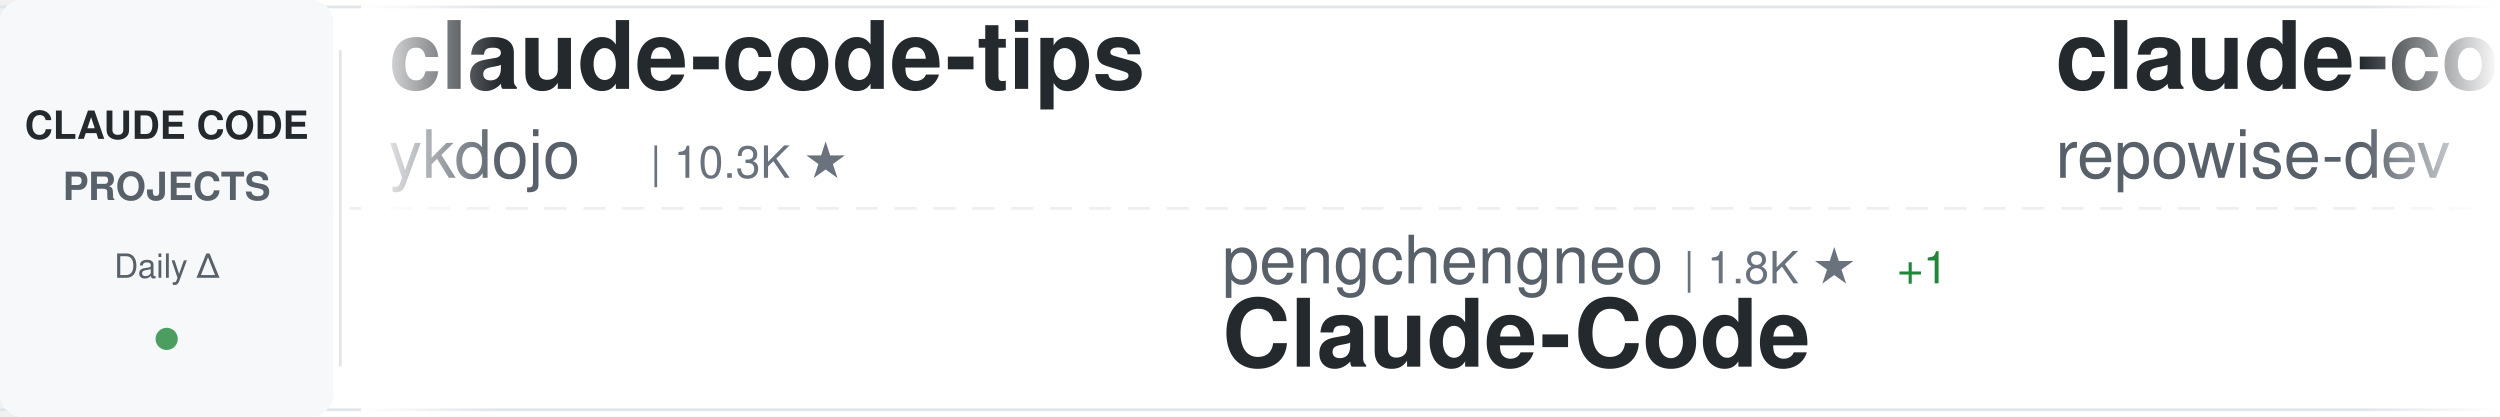
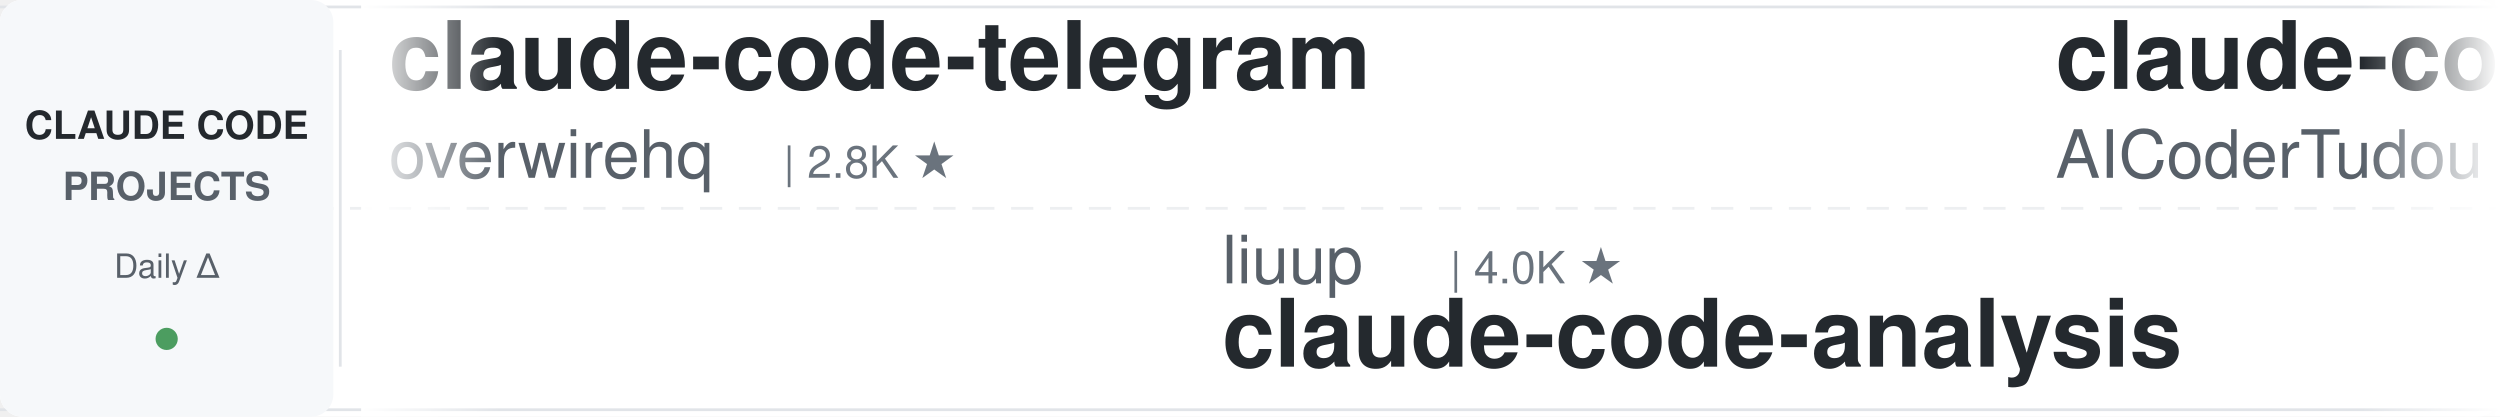
<svg xmlns="http://www.w3.org/2000/svg" width="900" height="150">
  <defs>
    <linearGradient id="awesomeLeftFade" x1="0%" y1="0%" x2="100%" y2="0%">
      <stop offset="0%" style="stop-color:#ffffff;stop-opacity:1" />
      <stop offset="100%" style="stop-color:#ffffff;stop-opacity:0" />
    </linearGradient>
    <linearGradient id="awesomeRightFade" x1="0%" y1="0%" x2="100%" y2="0%">
      <stop offset="0%" style="stop-color:#ffffff;stop-opacity:0" />
      <stop offset="100%" style="stop-color:#ffffff;stop-opacity:1" />
    </linearGradient>
  </defs>
  <rect width="900" height="150" fill="#ffffff" rx="8" />
  <rect x="0" y="2" width="900" height="1" fill="#e1e4e8" />
  <rect x="0" y="147" width="900" height="1" fill="#e1e4e8" />
  <line x1="0" y1="75" x2="900" y2="75" stroke="#e1e4e8" stroke-width="1" stroke-dasharray="8 6" opacity="0.6" />
  <rect x="0" y="0" width="120" height="150" fill="#f6f8fa" rx="8" />
  <text x="60" y="50" font-family="-apple-system, BlinkMacSystemFont, 'Segoe UI', Helvetica, Arial, sans-serif" font-size="14" font-weight="600" fill="#24292e" text-anchor="middle">CLAUDE CODE</text>
  <text x="60" y="72" font-family="-apple-system, BlinkMacSystemFont, 'Segoe UI', Helvetica, Arial, sans-serif" font-size="14" font-weight="600" fill="#586069" text-anchor="middle">PROJECTS</text>
  <text x="60" y="100" font-family="-apple-system, BlinkMacSystemFont, 'Segoe UI', Helvetica, Arial, sans-serif" font-size="12" font-weight="500" fill="#586069" text-anchor="middle">Daily Δ</text>
  <circle cx="60" cy="122" r="4" fill="#22863a" opacity="0.8" />
  <rect x="122" y="18" width="1" height="114" fill="#e1e4e8" />
  <clipPath id="awesomeTickerClip">
    <rect x="130" y="0" width="770" height="150" />
  </clipPath>
  <g clip-path="url(#awesomeTickerClip)">
    <g id="awesomeTickerItems">
      <animateTransform attributeName="transform" attributeType="XML" type="translate" from="0 0" to="-3000 0" dur="54s" repeatCount="indefinite" />
      <g transform="translate(0, 0)">
+         <text x="140" y="32" font-family="-apple-system, BlinkMacSystemFont, 'Segoe UI', Helvetica, Arial, sans-serif" font-size="34" font-weight="600" fill="#24292e">claude-code-telegram</text>
+         <text x="140" y="64" font-family="-apple-system, BlinkMacSystemFont, 'Segoe UI', Helvetica, Arial, sans-serif" font-size="24" font-weight="400" fill="#586069">overwirehq</text>
+         <text x="282" y="64" font-family="-apple-system, BlinkMacSystemFont, 'Segoe UI', Helvetica, Arial, sans-serif" font-size="16" font-weight="500" fill="#6a737d">| 2.8K ★</text>
+       </g>
+       <g transform="translate(300, 0)">
+         <text x="140" y="102" font-family="-apple-system, BlinkMacSystemFont, 'Segoe UI', Helvetica, Arial, sans-serif" font-size="24" font-weight="400" fill="#586069">liuup</text>
+         <text x="222" y="102" font-family="-apple-system, BlinkMacSystemFont, 'Segoe UI', Helvetica, Arial, sans-serif" font-size="16" font-weight="500" fill="#6a737d">| 4.0K ★</text>
+         <text x="140" y="132" font-family="-apple-system, BlinkMacSystemFont, 'Segoe UI', Helvetica, Arial, sans-serif" font-size="34" font-weight="600" fill="#24292e">claude-code-analysis</text>
+       </g>
+       <g transform="translate(600, 0)">
+         <text x="140" y="32" font-family="-apple-system, BlinkMacSystemFont, 'Segoe UI', Helvetica, Arial, sans-serif" font-size="34" font-weight="600" fill="#24292e">claude-code-tudou</text>
+         <text x="140" y="64" font-family="-apple-system, BlinkMacSystemFont, 'Segoe UI', Helvetica, Arial, sans-serif" font-size="24" font-weight="400" fill="#586069">AICoderTudou</text>
+         <text x="306" y="64" font-family="-apple-system, BlinkMacSystemFont, 'Segoe UI', Helvetica, Arial, sans-serif" font-size="16" font-weight="500" fill="#6a737d">| 493 ★</text>
+       </g>
+       <g transform="translate(900, 0)">
+         <text x="140" y="102" font-family="-apple-system, BlinkMacSystemFont, 'Segoe UI', Helvetica, Arial, sans-serif" font-size="24" font-weight="400" fill="#586069">AprilNEA</text>
+         <text x="258" y="102" font-family="-apple-system, BlinkMacSystemFont, 'Segoe UI', Helvetica, Arial, sans-serif" font-size="16" font-weight="500" fill="#6a737d">| 394 ★</text>
+         <text x="140" y="132" font-family="-apple-system, BlinkMacSystemFont, 'Segoe UI', Helvetica, Arial, sans-serif" font-size="34" font-weight="600" fill="#24292e">claude-code-source</text>
+       </g>
+       <g transform="translate(1200, 0)">
+         <text x="140" y="32" font-family="-apple-system, BlinkMacSystemFont, 'Segoe UI', Helvetica, Arial, sans-serif" font-size="34" font-weight="600" fill="#24292e">free-claude-code</text>
+         <text x="140" y="64" font-family="-apple-system, BlinkMacSystemFont, 'Segoe UI', Helvetica, Arial, sans-serif" font-size="24" font-weight="400" fill="#586069">Alishahryar1</text>
+         <text x="306" y="64" font-family="-apple-system, BlinkMacSystemFont, 'Segoe UI', Helvetica, Arial, sans-serif" font-size="16" font-weight="500" fill="#6a737d">| 63.1K ★</text>
+         <text x="392" y="64" font-family="-apple-system, BlinkMacSystemFont, 'Segoe UI', Helvetica, Arial, sans-serif" font-size="16" font-weight="500" fill="#22863a"> +65</text>
+       </g>
+       <g transform="translate(1500, 0)">
+         <text x="140" y="102" font-family="-apple-system, BlinkMacSystemFont, 'Segoe UI', Helvetica, Arial, sans-serif" font-size="24" font-weight="400" fill="#586069">JrCx7scC</text>
+         <text x="258" y="102" font-family="-apple-system, BlinkMacSystemFont, 'Segoe UI', Helvetica, Arial, sans-serif" font-size="16" font-weight="500" fill="#6a737d">| 376 ★</text>
+         <text x="140" y="132" font-family="-apple-system, BlinkMacSystemFont, 'Segoe UI', Helvetica, Arial, sans-serif" font-size="34" font-weight="600" fill="#24292e">claude-code-source</text>
+       </g>
+       <g transform="translate(1800, 0)">
+         <text x="140" y="32" font-family="-apple-system, BlinkMacSystemFont, 'Segoe UI', Helvetica, Arial, sans-serif" font-size="34" font-weight="600" fill="#24292e">claude-code-guide</text>
+         <text x="140" y="64" font-family="-apple-system, BlinkMacSystemFont, 'Segoe UI', Helvetica, Arial, sans-serif" font-size="24" font-weight="400" fill="#586069">Cranot</text>
+         <text x="234" y="64" font-family="-apple-system, BlinkMacSystemFont, 'Segoe UI', Helvetica, Arial, sans-serif" font-size="16" font-weight="500" fill="#6a737d">| 2.9K ★</text>
+       </g>
+       <g transform="translate(2100, 0)">
+         <text x="140" y="102" font-family="-apple-system, BlinkMacSystemFont, 'Segoe UI', Helvetica, Arial, sans-serif" font-size="24" font-weight="400" fill="#586069">wanshuiyin</text>
+         <text x="282" y="102" font-family="-apple-system, BlinkMacSystemFont, 'Segoe UI', Helvetica, Arial, sans-serif" font-size="16" font-weight="500" fill="#6a737d">| 18.0K ★</text>
+         <text x="368" y="102" font-family="-apple-system, BlinkMacSystemFont, 'Segoe UI', Helvetica, Arial, sans-serif" font-size="16" font-weight="500" fill="#22863a"> +10</text>
+         <text x="140" y="132" font-family="-apple-system, BlinkMacSystemFont, 'Segoe UI', Helvetica, Arial, sans-serif" font-size="34" font-weight="600" fill="#24292e">Auto-claude-code-researc...</text>
+       </g>
+       <g transform="translate(2400, 0)">
        <text x="140" y="32" font-family="-apple-system, BlinkMacSystemFont, 'Segoe UI', Helvetica, Arial, sans-serif" font-size="34" font-weight="600" fill="#24292e">claude-code-tips</text>
        <text x="140" y="64" font-family="-apple-system, BlinkMacSystemFont, 'Segoe UI', Helvetica, Arial, sans-serif" font-size="24" font-weight="400" fill="#586069">ykdojo</text>
        <text x="234" y="64" font-family="-apple-system, BlinkMacSystemFont, 'Segoe UI', Helvetica, Arial, sans-serif" font-size="16" font-weight="500" fill="#6a737d">| 10.3K ★</text>
-       </g>
-       <g transform="translate(300, 0)">
-         <text x="140" y="102" font-family="-apple-system, BlinkMacSystemFont, 'Segoe UI', Helvetica, Arial, sans-serif" font-size="24" font-weight="400" fill="#586069">pengchengneo</text>
-         <text x="306" y="102" font-family="-apple-system, BlinkMacSystemFont, 'Segoe UI', Helvetica, Arial, sans-serif" font-size="16" font-weight="500" fill="#6a737d">| 1.8K ★</text>
-         <text x="383" y="102" font-family="-apple-system, BlinkMacSystemFont, 'Segoe UI', Helvetica, Arial, sans-serif" font-size="16" font-weight="500" fill="#22863a"> +1</text>
-         <text x="140" y="132" font-family="-apple-system, BlinkMacSystemFont, 'Segoe UI', Helvetica, Arial, sans-serif" font-size="34" font-weight="600" fill="#24292e">Claude-Code</text>
-       </g>
-       <g transform="translate(600, 0)">
-         <text x="140" y="32" font-family="-apple-system, BlinkMacSystemFont, 'Segoe UI', Helvetica, Arial, sans-serif" font-size="34" font-weight="600" fill="#24292e">claude-code-prompts</text>
-         <text x="140" y="64" font-family="-apple-system, BlinkMacSystemFont, 'Segoe UI', Helvetica, Arial, sans-serif" font-size="24" font-weight="400" fill="#586069">repowise-dev</text>
-         <text x="306" y="64" font-family="-apple-system, BlinkMacSystemFont, 'Segoe UI', Helvetica, Arial, sans-serif" font-size="16" font-weight="500" fill="#6a737d">| 1.2K ★</text>
-         <text x="383" y="64" font-family="-apple-system, BlinkMacSystemFont, 'Segoe UI', Helvetica, Arial, sans-serif" font-size="16" font-weight="500" fill="#22863a"> +1</text>
-       </g>
-       <g transform="translate(900, 0)">
-         <text x="140" y="102" font-family="-apple-system, BlinkMacSystemFont, 'Segoe UI', Helvetica, Arial, sans-serif" font-size="24" font-weight="400" fill="#586069">hangsman</text>
-         <text x="258" y="102" font-family="-apple-system, BlinkMacSystemFont, 'Segoe UI', Helvetica, Arial, sans-serif" font-size="16" font-weight="500" fill="#6a737d">| 799 ★</text>
-         <text x="140" y="132" font-family="-apple-system, BlinkMacSystemFont, 'Segoe UI', Helvetica, Arial, sans-serif" font-size="34" font-weight="600" fill="#24292e">claude-code-source</text>
-       </g>
-       <g transform="translate(1200, 0)">
-         <text x="140" y="32" font-family="-apple-system, BlinkMacSystemFont, 'Segoe UI', Helvetica, Arial, sans-serif" font-size="34" font-weight="600" fill="#24292e">claude-code-source</text>
-         <text x="140" y="64" font-family="-apple-system, BlinkMacSystemFont, 'Segoe UI', Helvetica, Arial, sans-serif" font-size="24" font-weight="400" fill="#586069">AprilNEA</text>
-         <text x="258" y="64" font-family="-apple-system, BlinkMacSystemFont, 'Segoe UI', Helvetica, Arial, sans-serif" font-size="16" font-weight="500" fill="#6a737d">| 394 ★</text>
-       </g>
-       <g transform="translate(1500, 0)">
-         <text x="140" y="102" font-family="-apple-system, BlinkMacSystemFont, 'Segoe UI', Helvetica, Arial, sans-serif" font-size="24" font-weight="400" fill="#586069">pedrohcgs</text>
-         <text x="270" y="102" font-family="-apple-system, BlinkMacSystemFont, 'Segoe UI', Helvetica, Arial, sans-serif" font-size="16" font-weight="500" fill="#6a737d">| 1.7K ★</text>
-         <text x="140" y="132" font-family="-apple-system, BlinkMacSystemFont, 'Segoe UI', Helvetica, Arial, sans-serif" font-size="34" font-weight="600" fill="#24292e">claude-code-my-workflow</text>
-       </g>
-       <g transform="translate(1800, 0)">
-         <text x="140" y="32" font-family="-apple-system, BlinkMacSystemFont, 'Segoe UI', Helvetica, Arial, sans-serif" font-size="34" font-weight="600" fill="#24292e">claude-code-rust</text>
-         <text x="140" y="64" font-family="-apple-system, BlinkMacSystemFont, 'Segoe UI', Helvetica, Arial, sans-serif" font-size="24" font-weight="400" fill="#586069">lorryjovens-hub</text>
-         <text x="342" y="64" font-family="-apple-system, BlinkMacSystemFont, 'Segoe UI', Helvetica, Arial, sans-serif" font-size="16" font-weight="500" fill="#6a737d">| 1.7K ★</text>
-       </g>
-       <g transform="translate(2100, 0)">
-         <text x="140" y="102" font-family="-apple-system, BlinkMacSystemFont, 'Segoe UI', Helvetica, Arial, sans-serif" font-size="24" font-weight="400" fill="#586069">anthropics</text>
-         <text x="282" y="102" font-family="-apple-system, BlinkMacSystemFont, 'Segoe UI', Helvetica, Arial, sans-serif" font-size="16" font-weight="500" fill="#6a737d">| 6.5K ★</text>
-         <text x="359" y="102" font-family="-apple-system, BlinkMacSystemFont, 'Segoe UI', Helvetica, Arial, sans-serif" font-size="16" font-weight="500" fill="#22863a"> +1</text>
-         <text x="140" y="132" font-family="-apple-system, BlinkMacSystemFont, 'Segoe UI', Helvetica, Arial, sans-serif" font-size="34" font-weight="600" fill="#24292e">claude-code-security-rev...</text>
-       </g>
-       <g transform="translate(2400, 0)">
-         <text x="140" y="32" font-family="-apple-system, BlinkMacSystemFont, 'Segoe UI', Helvetica, Arial, sans-serif" font-size="34" font-weight="600" fill="#24292e">claude-code-proxy</text>
-         <text x="140" y="64" font-family="-apple-system, BlinkMacSystemFont, 'Segoe UI', Helvetica, Arial, sans-serif" font-size="24" font-weight="400" fill="#586069">fuergaosi233</text>
-         <text x="306" y="64" font-family="-apple-system, BlinkMacSystemFont, 'Segoe UI', Helvetica, Arial, sans-serif" font-size="16" font-weight="500" fill="#6a737d">| 2.8K ★</text>
+         <text x="320" y="64" font-family="-apple-system, BlinkMacSystemFont, 'Segoe UI', Helvetica, Arial, sans-serif" font-size="16" font-weight="500" fill="#22863a"> +2</text>
      </g>
      <g transform="translate(2700, 0)">
-         <text x="140" y="102" font-family="-apple-system, BlinkMacSystemFont, 'Segoe UI', Helvetica, Arial, sans-serif" font-size="24" font-weight="400" fill="#586069">oboard</text>
-         <text x="234" y="102" font-family="-apple-system, BlinkMacSystemFont, 'Segoe UI', Helvetica, Arial, sans-serif" font-size="16" font-weight="500" fill="#6a737d">| 3.3K ★</text>
-         <text x="311" y="102" font-family="-apple-system, BlinkMacSystemFont, 'Segoe UI', Helvetica, Arial, sans-serif" font-size="16" font-weight="500" fill="#22863a"> +1</text>
-         <text x="140" y="132" font-family="-apple-system, BlinkMacSystemFont, 'Segoe UI', Helvetica, Arial, sans-serif" font-size="34" font-weight="600" fill="#24292e">claude-code-rev</text>
+         <text x="140" y="102" font-family="-apple-system, BlinkMacSystemFont, 'Segoe UI', Helvetica, Arial, sans-serif" font-size="24" font-weight="400" fill="#586069">huangjia2019</text>
+         <text x="306" y="102" font-family="-apple-system, BlinkMacSystemFont, 'Segoe UI', Helvetica, Arial, sans-serif" font-size="16" font-weight="500" fill="#6a737d">| 1.1K ★</text>
+         <text x="140" y="132" font-family="-apple-system, BlinkMacSystemFont, 'Segoe UI', Helvetica, Arial, sans-serif" font-size="34" font-weight="600" fill="#24292e">claude-code-engineering</text>
      </g>
      <g transform="translate(3000, 0)">
-         <text x="140" y="32" font-family="-apple-system, BlinkMacSystemFont, 'Segoe UI', Helvetica, Arial, sans-serif" font-size="34" font-weight="600" fill="#24292e">claude-code-tips</text>
-         <text x="140" y="64" font-family="-apple-system, BlinkMacSystemFont, 'Segoe UI', Helvetica, Arial, sans-serif" font-size="24" font-weight="400" fill="#586069">ykdojo</text>
-         <text x="234" y="64" font-family="-apple-system, BlinkMacSystemFont, 'Segoe UI', Helvetica, Arial, sans-serif" font-size="16" font-weight="500" fill="#6a737d">| 10.3K ★</text>
+         <text x="140" y="32" font-family="-apple-system, BlinkMacSystemFont, 'Segoe UI', Helvetica, Arial, sans-serif" font-size="34" font-weight="600" fill="#24292e">claude-code-telegram</text>
+         <text x="140" y="64" font-family="-apple-system, BlinkMacSystemFont, 'Segoe UI', Helvetica, Arial, sans-serif" font-size="24" font-weight="400" fill="#586069">overwirehq</text>
+         <text x="282" y="64" font-family="-apple-system, BlinkMacSystemFont, 'Segoe UI', Helvetica, Arial, sans-serif" font-size="16" font-weight="500" fill="#6a737d">| 2.8K ★</text>
      </g>
      <g transform="translate(3300, 0)">
-         <text x="140" y="102" font-family="-apple-system, BlinkMacSystemFont, 'Segoe UI', Helvetica, Arial, sans-serif" font-size="24" font-weight="400" fill="#586069">pengchengneo</text>
-         <text x="306" y="102" font-family="-apple-system, BlinkMacSystemFont, 'Segoe UI', Helvetica, Arial, sans-serif" font-size="16" font-weight="500" fill="#6a737d">| 1.8K ★</text>
-         <text x="383" y="102" font-family="-apple-system, BlinkMacSystemFont, 'Segoe UI', Helvetica, Arial, sans-serif" font-size="16" font-weight="500" fill="#22863a"> +1</text>
-         <text x="140" y="132" font-family="-apple-system, BlinkMacSystemFont, 'Segoe UI', Helvetica, Arial, sans-serif" font-size="34" font-weight="600" fill="#24292e">Claude-Code</text>
+         <text x="140" y="102" font-family="-apple-system, BlinkMacSystemFont, 'Segoe UI', Helvetica, Arial, sans-serif" font-size="24" font-weight="400" fill="#586069">liuup</text>
+         <text x="222" y="102" font-family="-apple-system, BlinkMacSystemFont, 'Segoe UI', Helvetica, Arial, sans-serif" font-size="16" font-weight="500" fill="#6a737d">| 4.0K ★</text>
+         <text x="140" y="132" font-family="-apple-system, BlinkMacSystemFont, 'Segoe UI', Helvetica, Arial, sans-serif" font-size="34" font-weight="600" fill="#24292e">claude-code-analysis</text>
      </g>
      <g transform="translate(3600, 0)">
-         <text x="140" y="32" font-family="-apple-system, BlinkMacSystemFont, 'Segoe UI', Helvetica, Arial, sans-serif" font-size="34" font-weight="600" fill="#24292e">claude-code-prompts</text>
-         <text x="140" y="64" font-family="-apple-system, BlinkMacSystemFont, 'Segoe UI', Helvetica, Arial, sans-serif" font-size="24" font-weight="400" fill="#586069">repowise-dev</text>
-         <text x="306" y="64" font-family="-apple-system, BlinkMacSystemFont, 'Segoe UI', Helvetica, Arial, sans-serif" font-size="16" font-weight="500" fill="#6a737d">| 1.2K ★</text>
-         <text x="383" y="64" font-family="-apple-system, BlinkMacSystemFont, 'Segoe UI', Helvetica, Arial, sans-serif" font-size="16" font-weight="500" fill="#22863a"> +1</text>
+         <text x="140" y="32" font-family="-apple-system, BlinkMacSystemFont, 'Segoe UI', Helvetica, Arial, sans-serif" font-size="34" font-weight="600" fill="#24292e">claude-code-tudou</text>
+         <text x="140" y="64" font-family="-apple-system, BlinkMacSystemFont, 'Segoe UI', Helvetica, Arial, sans-serif" font-size="24" font-weight="400" fill="#586069">AICoderTudou</text>
+         <text x="306" y="64" font-family="-apple-system, BlinkMacSystemFont, 'Segoe UI', Helvetica, Arial, sans-serif" font-size="16" font-weight="500" fill="#6a737d">| 493 ★</text>
      </g>
      <g transform="translate(3900, 0)">
-         <text x="140" y="102" font-family="-apple-system, BlinkMacSystemFont, 'Segoe UI', Helvetica, Arial, sans-serif" font-size="24" font-weight="400" fill="#586069">hangsman</text>
-         <text x="258" y="102" font-family="-apple-system, BlinkMacSystemFont, 'Segoe UI', Helvetica, Arial, sans-serif" font-size="16" font-weight="500" fill="#6a737d">| 799 ★</text>
+         <text x="140" y="102" font-family="-apple-system, BlinkMacSystemFont, 'Segoe UI', Helvetica, Arial, sans-serif" font-size="24" font-weight="400" fill="#586069">AprilNEA</text>
+         <text x="258" y="102" font-family="-apple-system, BlinkMacSystemFont, 'Segoe UI', Helvetica, Arial, sans-serif" font-size="16" font-weight="500" fill="#6a737d">| 394 ★</text>
        <text x="140" y="132" font-family="-apple-system, BlinkMacSystemFont, 'Segoe UI', Helvetica, Arial, sans-serif" font-size="34" font-weight="600" fill="#24292e">claude-code-source</text>
      </g>
    </g>
  </g>
  <rect x="130" y="0" width="50" height="150" fill="url(#awesomeLeftFade)" />
  <rect x="850" y="0" width="50" height="150" fill="url(#awesomeRightFade)" />
</svg>
